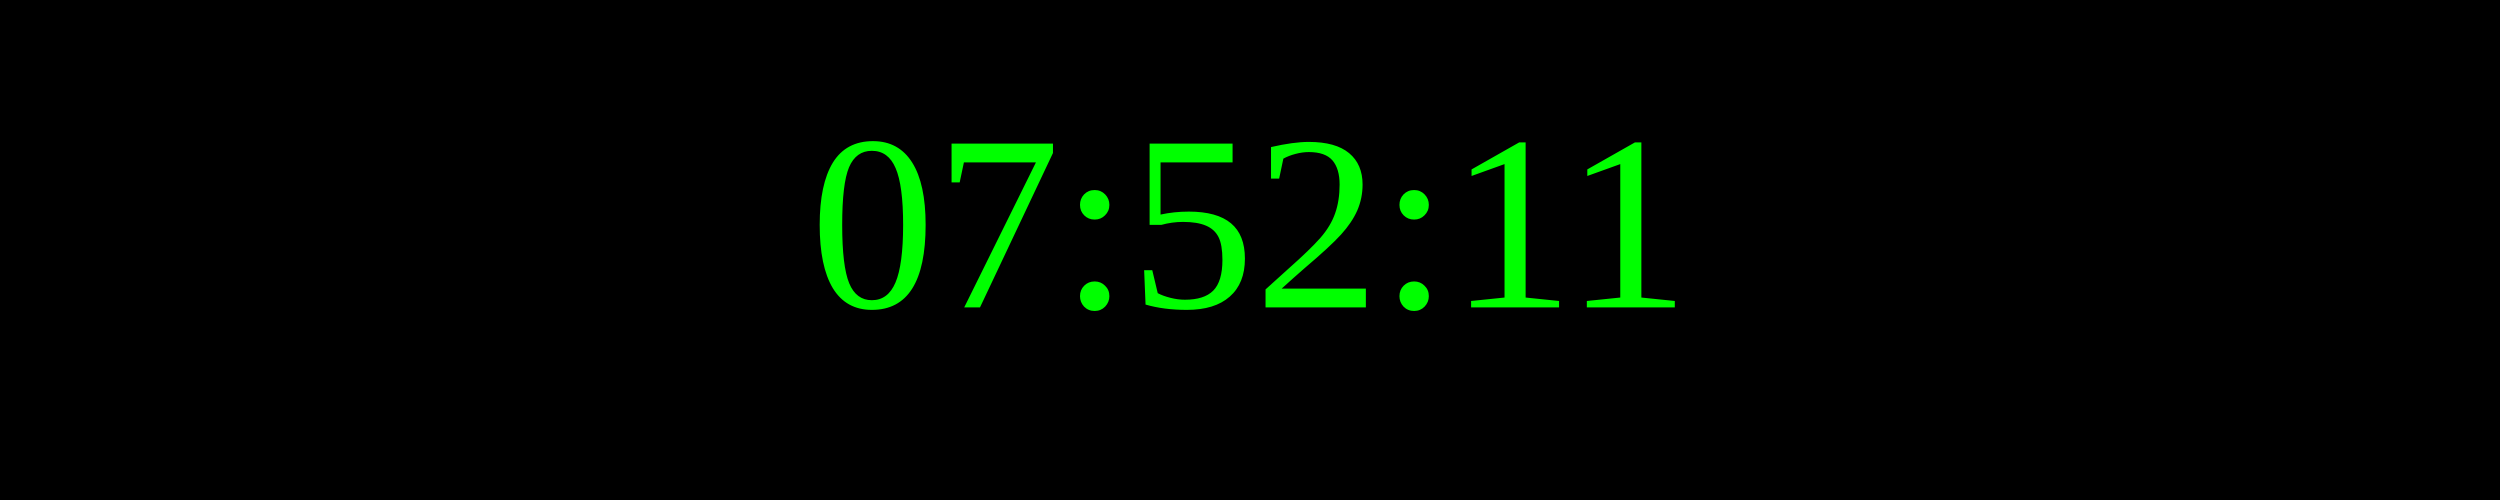
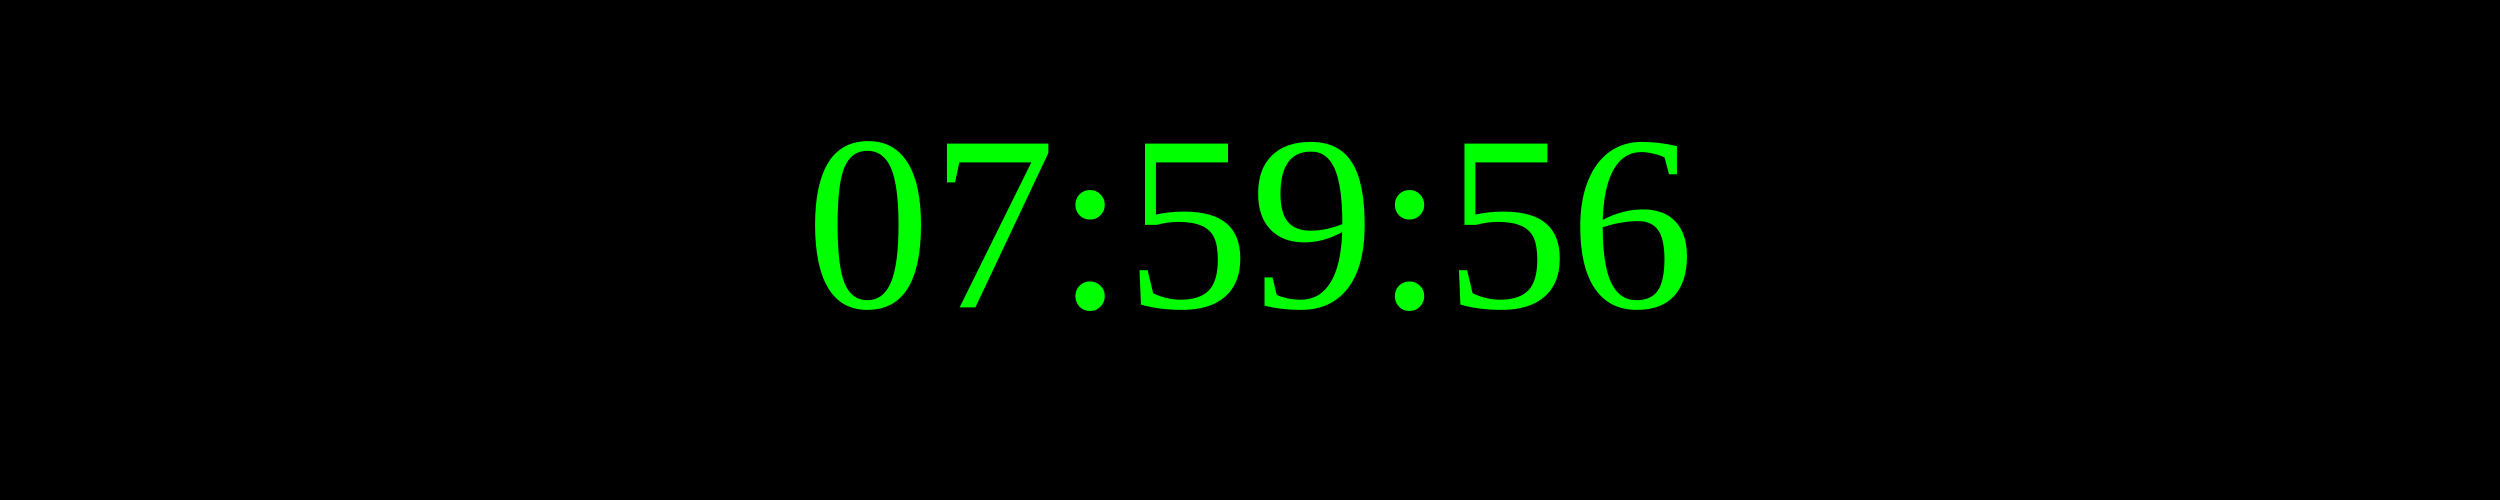
<svg xmlns="http://www.w3.org/2000/svg" width="250" height="50">
  <rect width="100%" height="100%" fill="black" />
  <text x="50%" y="50%" font-size="25" fill="lime" text-anchor="middle" dominant-baseline="middle">
- 07:52:11
+ 07:59:56
</text>
</svg>
